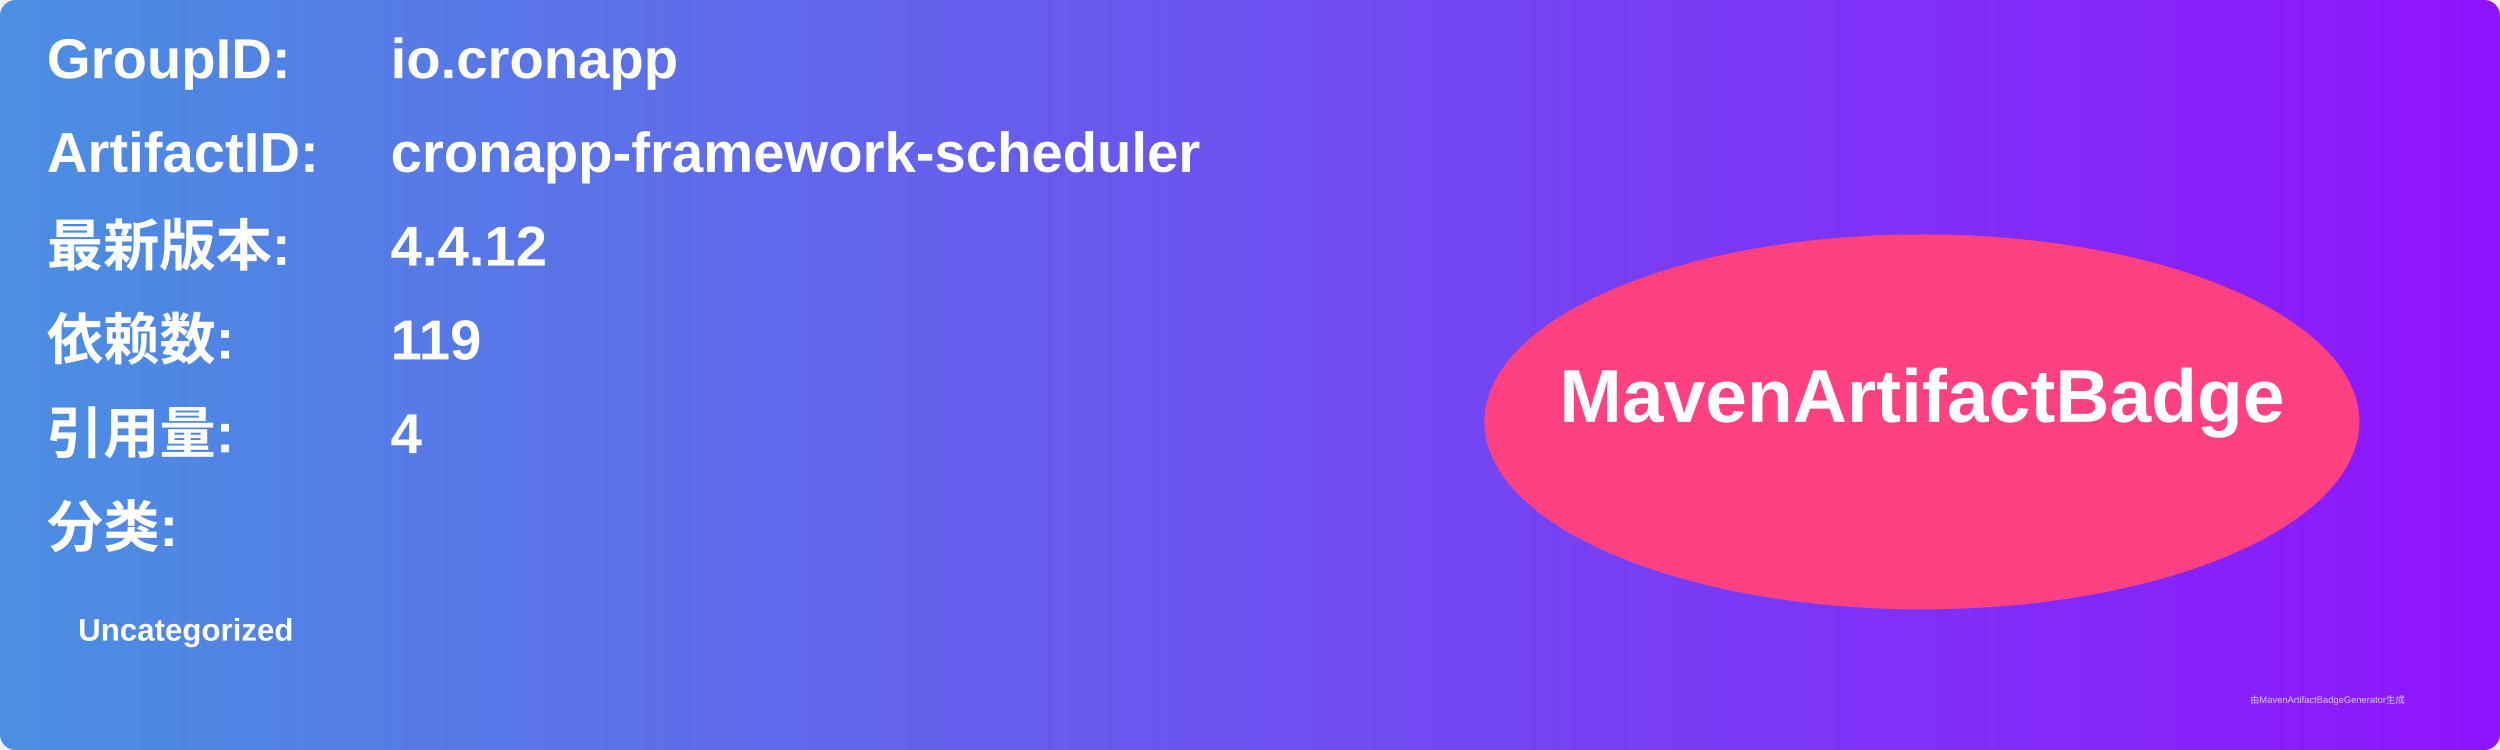
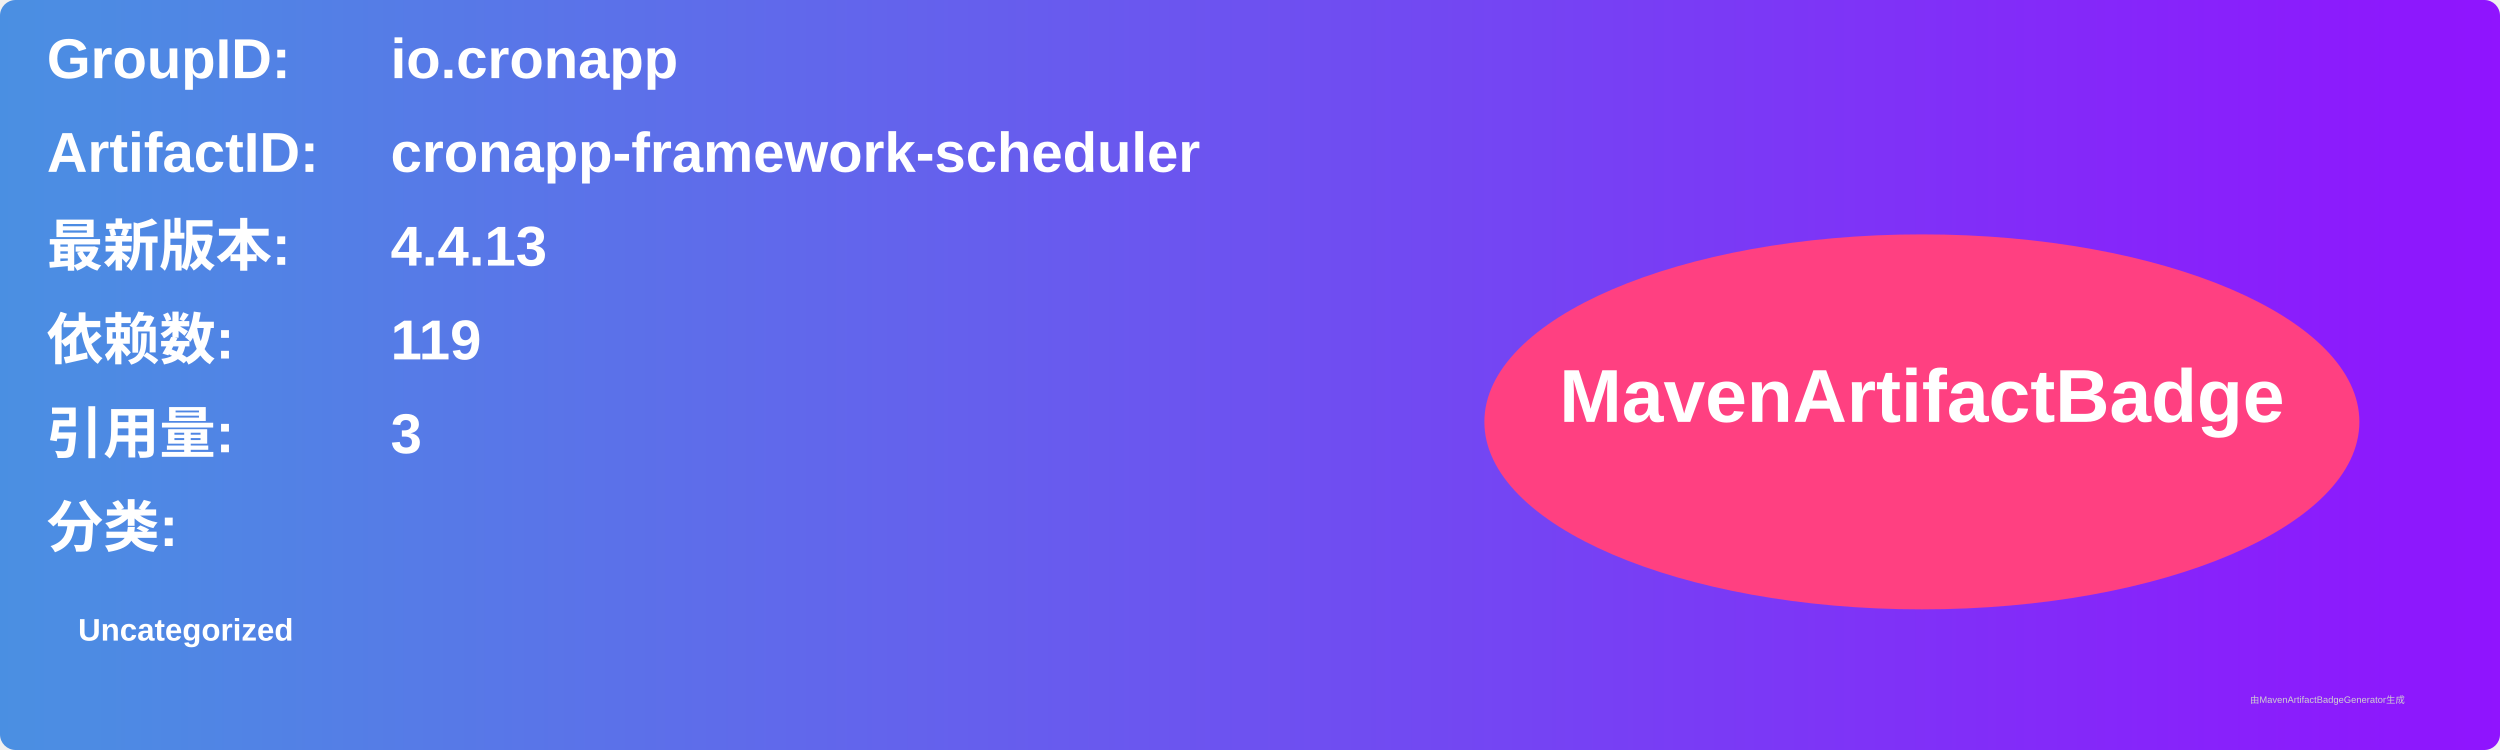
<svg xmlns="http://www.w3.org/2000/svg" width="800" height="240" viewBox="0 0 800 240">
  <linearGradient id="grad" x1="0%" y1="0%" x2="100%" y2="0%">
    <stop offset="0%" stop-color="#4a90e2" />
    <stop offset="100%" stop-color="#9013fe" />
  </linearGradient>
  <rect width="100%" height="100%" rx="5" ry="5" fill="url(#grad)" />
  <g transform="translate(15, 15)">
    <text x="0" y="10" font-family="Arial" font-size="18" fill="white" font-weight="bold" width="260">GroupID:</text>
    <text x="110" y="10" font-family="Arial" font-size="18" fill="white" font-weight="bold" width="460">io.cronapp</text>
    <text x="0" y="40" font-family="Arial" font-size="18" fill="white" font-weight="bold" width="260">ArtifactID:</text>
    <text x="110" y="40" font-family="Arial" font-size="18" fill="white" font-weight="bold" width="460">cronapp-framework-scheduler</text>
    <text x="0" y="70" font-family="Arial" font-size="18" fill="white" font-weight="bold">最新版本:</text>
    <text x="110" y="70" font-family="Arial" font-size="18" fill="white" font-weight="bold">
-       <tspan font-weight="bold">4.4.12</tspan>
+       <tspan font-weight="bold">4.4.13</tspan>
    </text>
    <text x="0" y="100" font-family="Arial" font-size="18" fill="white" font-weight="bold">依赖数: </text>
    <text x="110" y="100" font-family="Arial" font-size="18" fill="white">
      <tspan font-weight="bold">119</tspan>
    </text>
    <text x="0" y="130" font-family="Arial" font-size="18" fill="white" font-weight="bold">引用量: </text>
    <text x="110" y="130" font-family="Arial" font-size="18" fill="white">
-       <tspan font-weight="bold">4</tspan>
+       <tspan font-weight="bold">3</tspan>
    </text>
    <text x="0" y="160" font-family="Arial" font-size="18" fill="white" font-weight="bold">分类:</text>
    <text x="10" y="190" font-family="Arial" font-size="10" fill="white">
      <tspan font-weight="bold">Uncategorized</tspan>
    </text>
    <ellipse cx="600" cy="120" rx="140" ry="60" fill="#ff4081" />
    <text x="600" y="120" text-anchor="middle" font-family="Arial" font-size="24" fill="white" font-weight="bold">MavenArtifactBadge</text>
  </g>
  <text x="720" y="225" font-family="Arial" font-size="3" fill="#d0d0d0">由MavenArtifactBadgeGenerator生成</text>
</svg>
